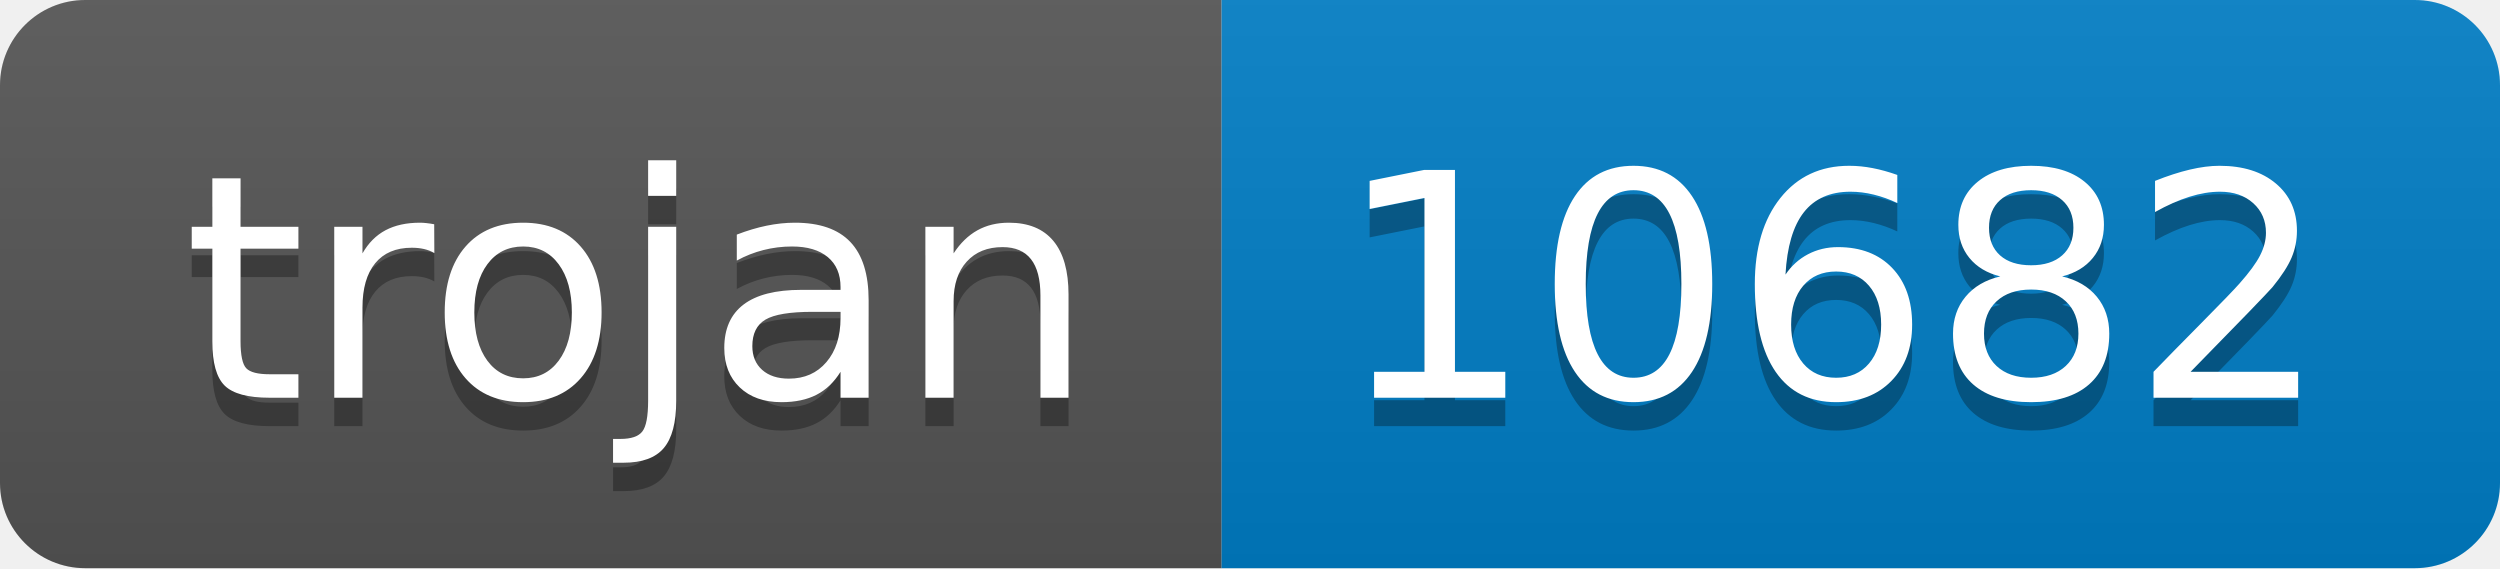
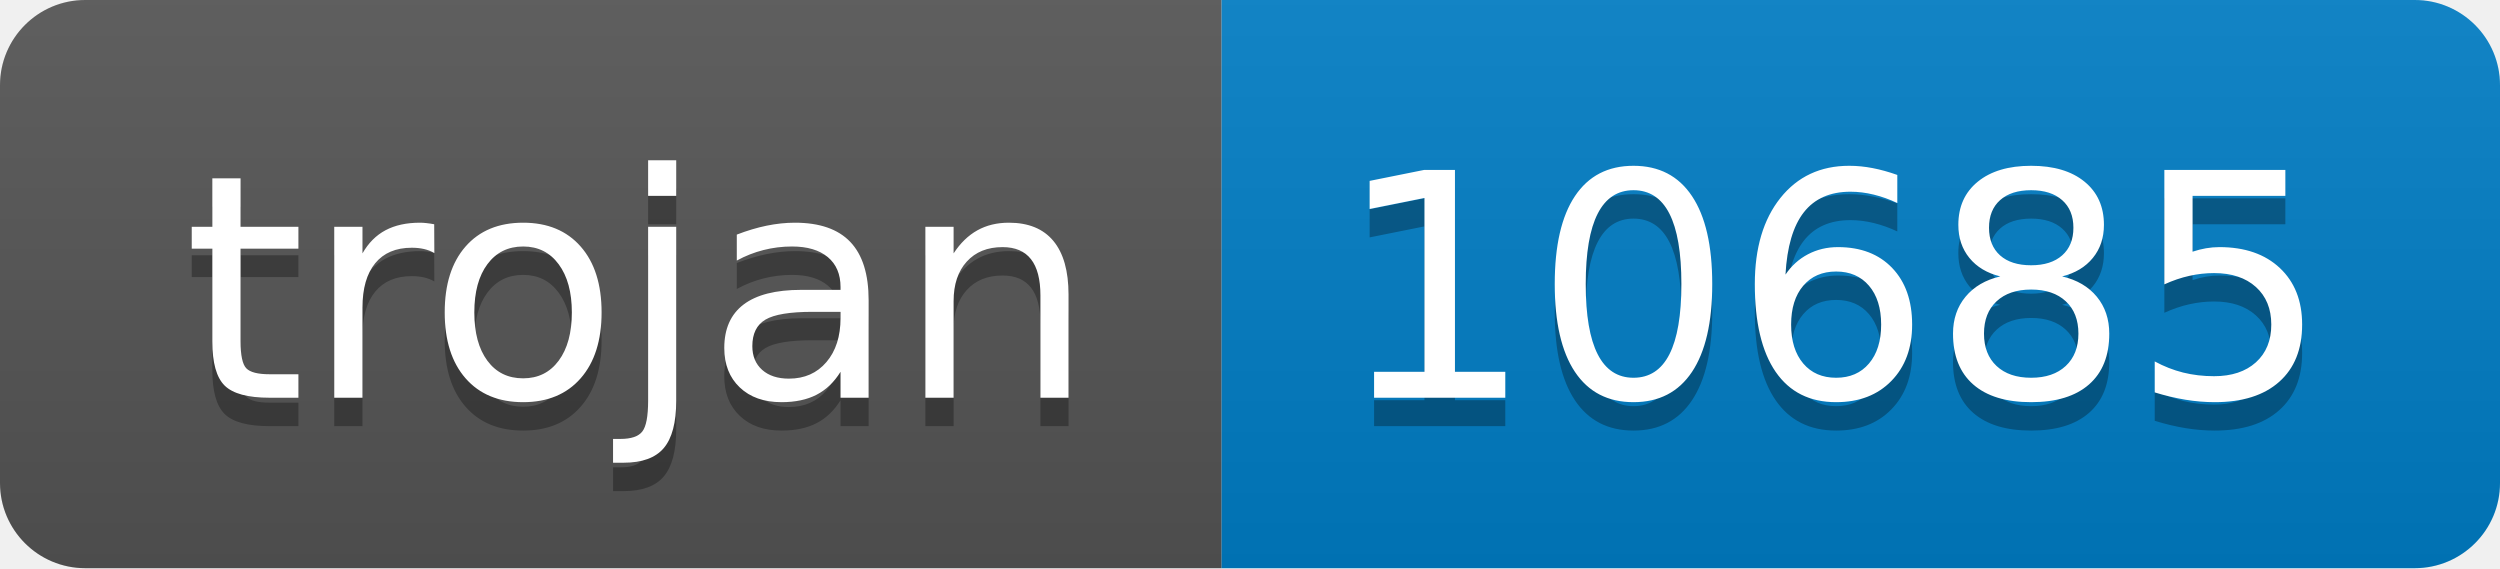
- <svg xmlns="http://www.w3.org/2000/svg" width="88" height="20" role="img" aria-label="trojan: 10682">
+ <svg xmlns="http://www.w3.org/2000/svg" width="88" height="20" role="img" aria-label="trojan: 10685">
  <linearGradient id="s" x2="0" y2="100%">
    <stop offset="0" stop-color="#bbb" stop-opacity=".1" />
    <stop offset="1" stop-opacity=".1" />
  </linearGradient>
  <clipPath id="r">
    <rect width="88" height="20" rx="3" fill="#fff" />
  </clipPath>
  <g clip-path="url(#r)">
    <rect width="43" height="20" fill="#555" />
    <rect x="43" width="45" height="20" fill="#007ec6" />
    <rect width="88" height="20" fill="url(#s)" />
  </g>
  <g fill="#fff" text-anchor="middle" font-family="Verdana,Geneva,DejaVu Sans,sans-serif" text-rendering="geometricPrecision" font-size="110">
    <text aria-hidden="true" x="225" y="150" fill="#010101" fill-opacity=".3" transform="scale(.1)" textLength="330">trojan</text>
    <text x="225" y="140" transform="scale(.1)" fill="#fff" textLength="330">trojan</text>
-     <text aria-hidden="true" x="645" y="150" fill="#010101" fill-opacity=".3" transform="scale(.1)" textLength="350">10682</text>
-     <text x="645" y="140" transform="scale(.1)" fill="#fff" textLength="350">10682</text>
+     <text aria-hidden="true" x="645" y="150" fill="#010101" fill-opacity=".3" transform="scale(.1)" textLength="350">10685</text>
+     <text x="645" y="140" transform="scale(.1)" fill="#fff" textLength="350">10685</text>
  </g>
</svg>
